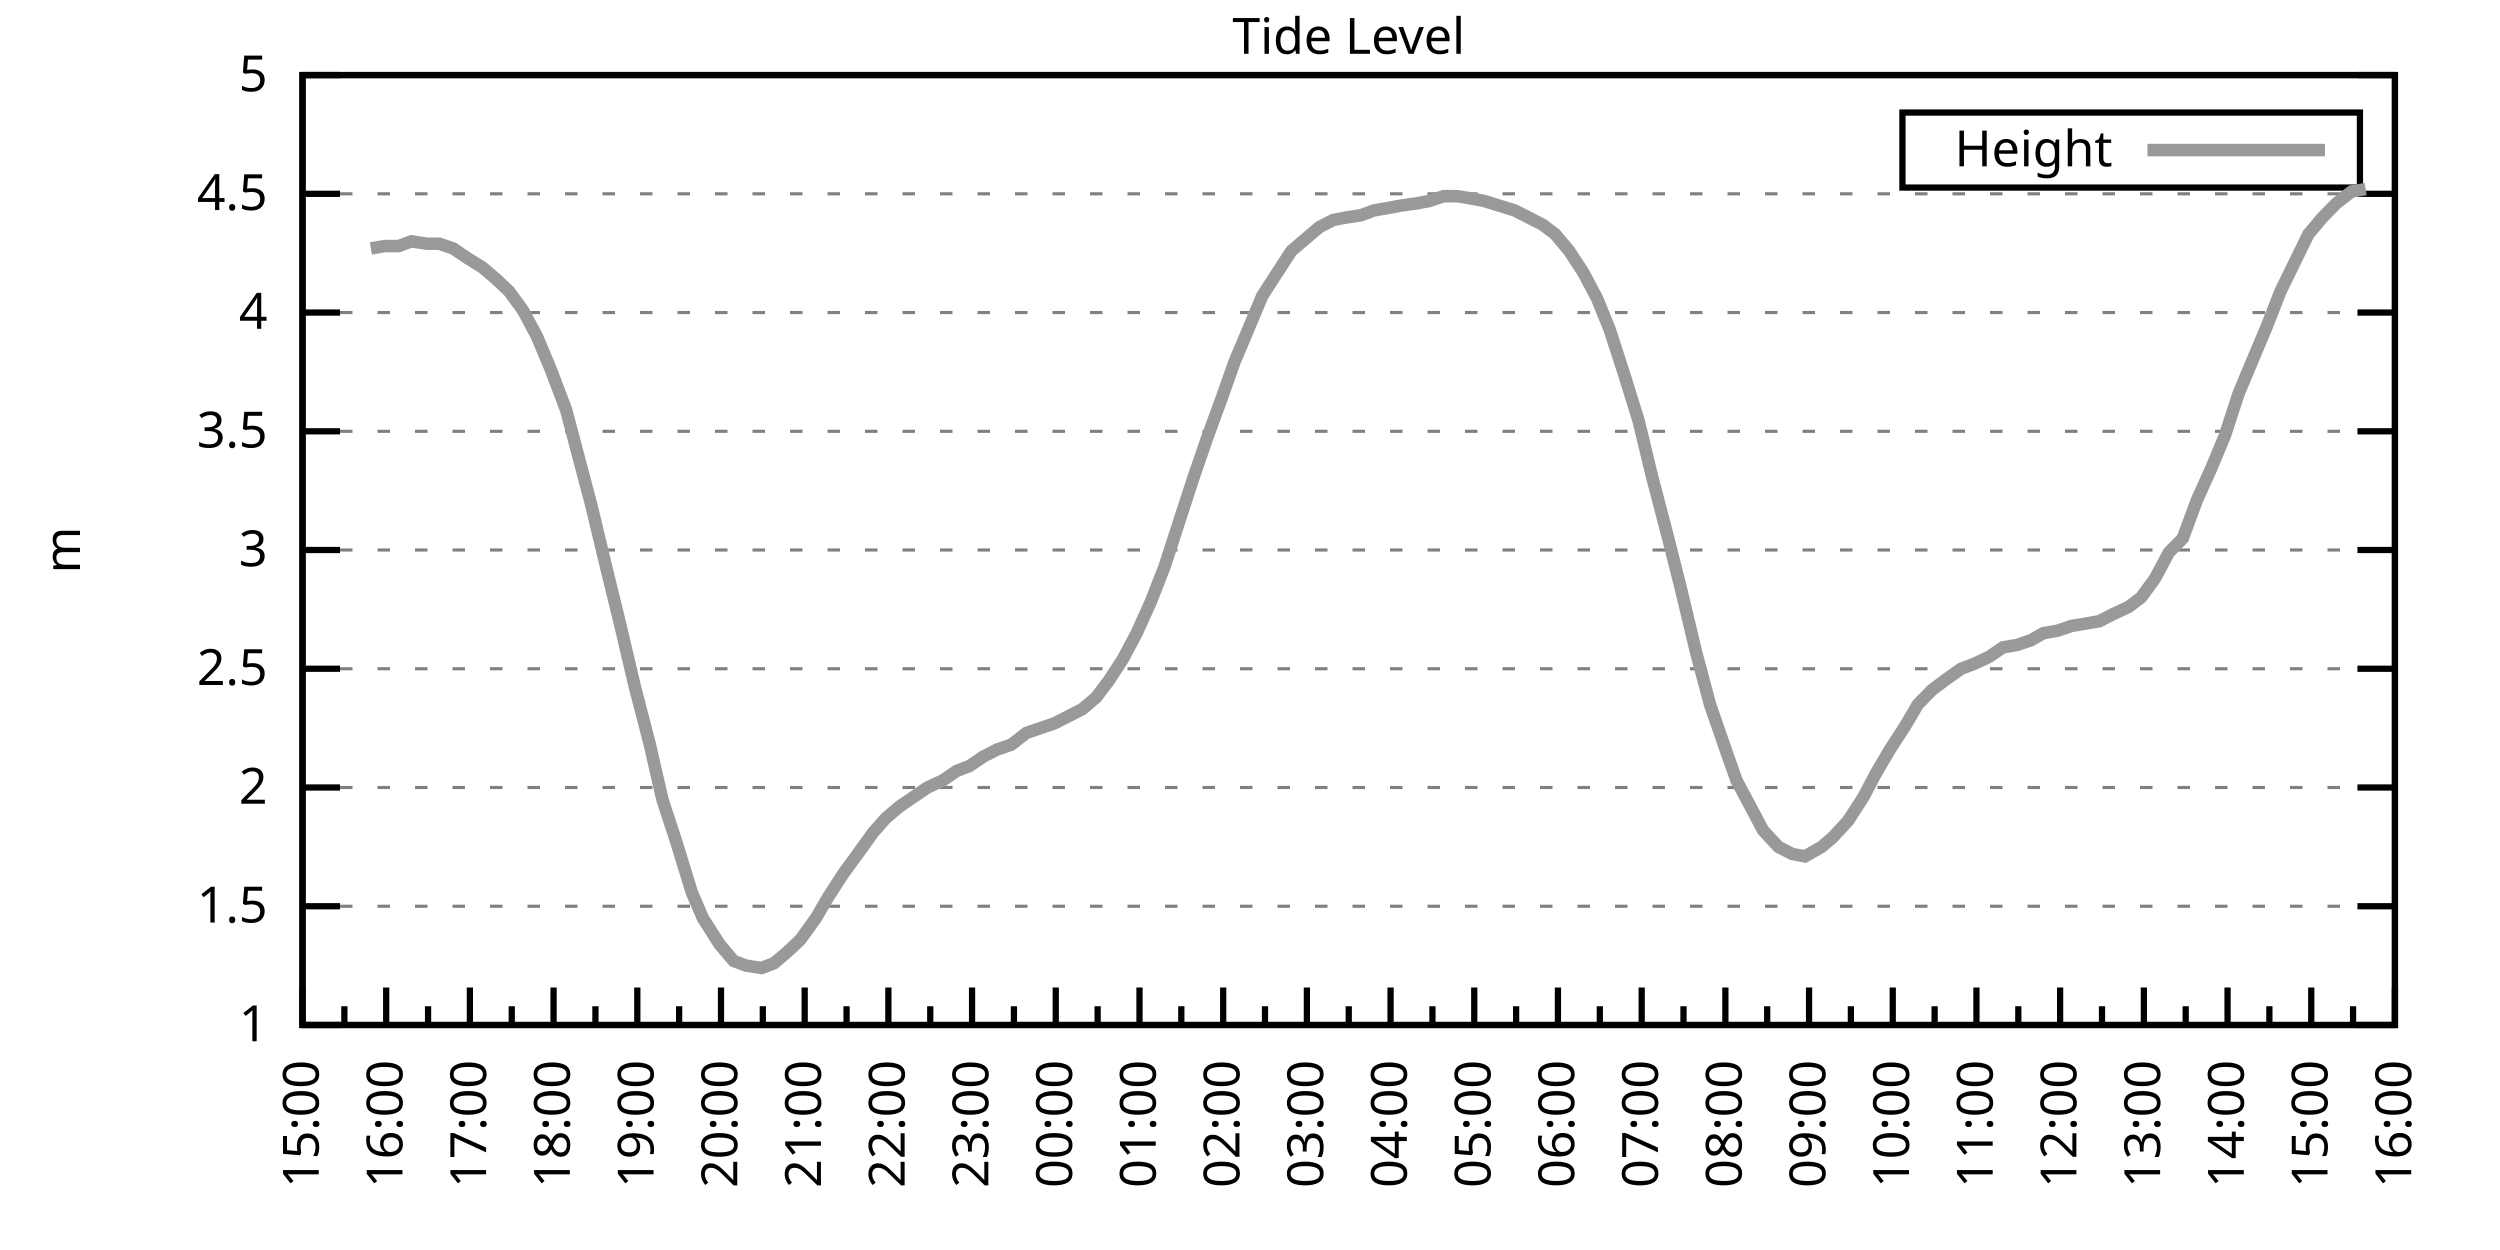
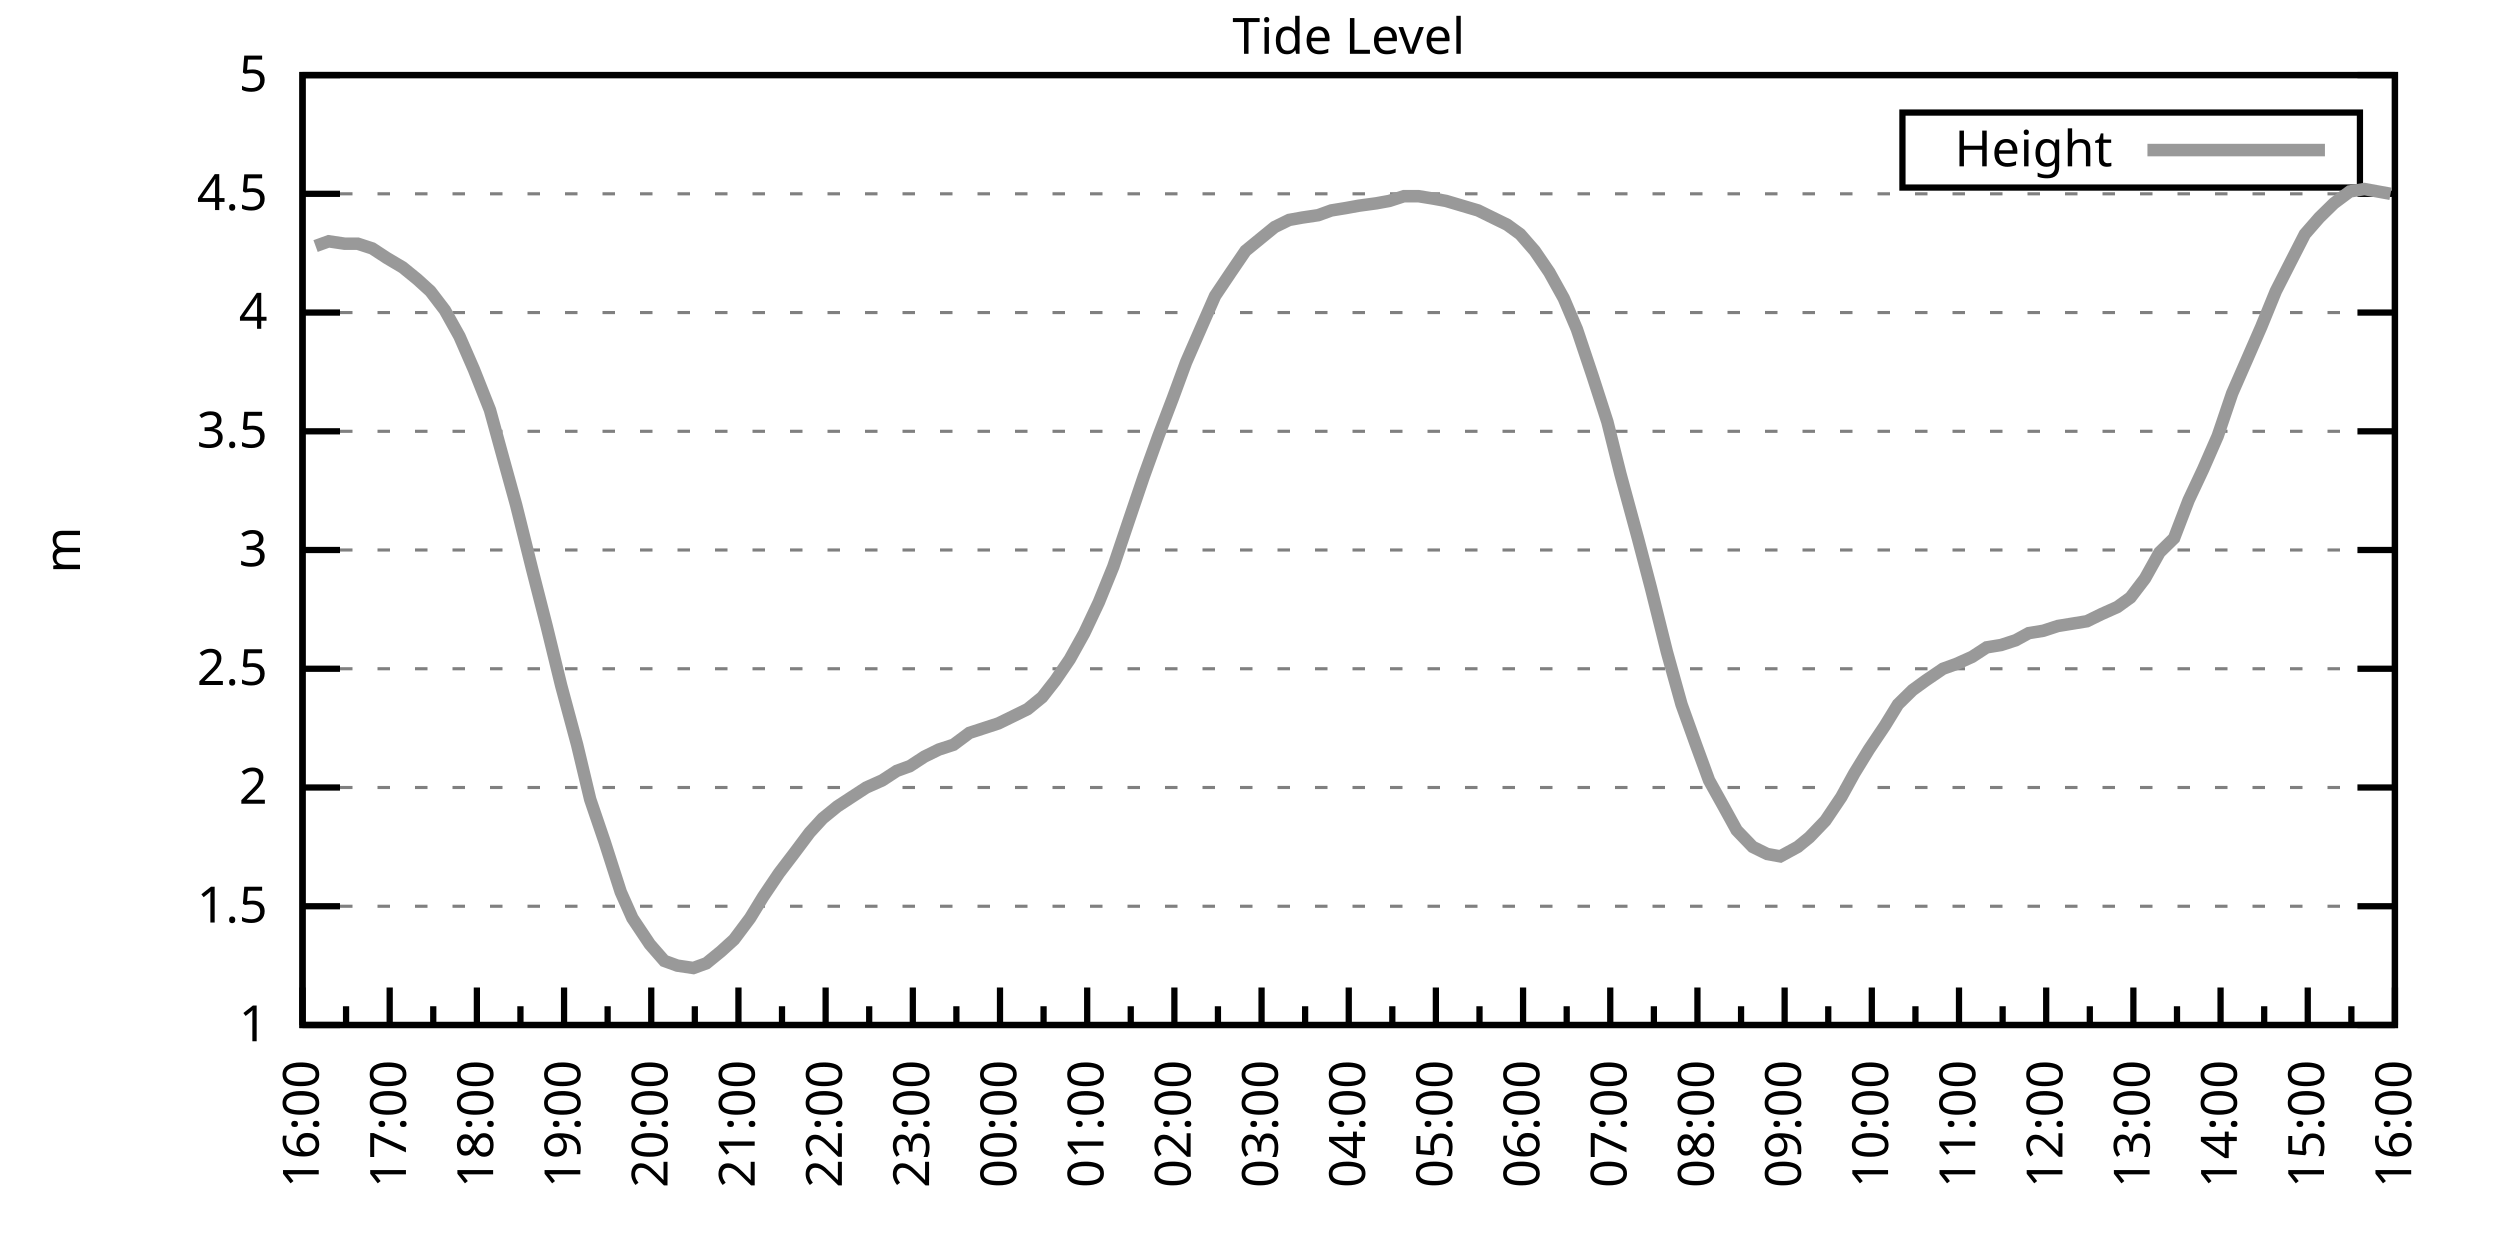
<svg xmlns="http://www.w3.org/2000/svg" xmlns:xlink="http://www.w3.org/1999/xlink" width="400" height="200" viewBox="0 0 400 200">
  <g id="gnuplot_canvas">
    <rect x="0" y="0" width="400" height="200" fill="none" />
    <defs>
      <circle id="gpDot" r="0.5" stroke-width="0.5" stroke="currentColor" />
      <path id="gpPt0" stroke-width="0.333" stroke="currentColor" d="M-1,0 h2 M0,-1 v2" />
      <path id="gpPt1" stroke-width="0.333" stroke="currentColor" d="M-1,-1 L1,1 M1,-1 L-1,1" />
      <path id="gpPt2" stroke-width="0.333" stroke="currentColor" d="M-1,0 L1,0 M0,-1 L0,1 M-1,-1 L1,1 M-1,1 L1,-1" />
      <rect id="gpPt3" stroke-width="0.333" stroke="currentColor" x="-1" y="-1" width="2" height="2" />
      <rect id="gpPt4" stroke-width="0.333" stroke="currentColor" fill="currentColor" x="-1" y="-1" width="2" height="2" />
      <circle id="gpPt5" stroke-width="0.333" stroke="currentColor" cx="0" cy="0" r="1" />
      <use xlink:href="#gpPt5" id="gpPt6" fill="currentColor" stroke="none" />
      <path id="gpPt7" stroke-width="0.333" stroke="currentColor" d="M0,-1.33 L-1.33,0.67 L1.33,0.67 z" />
      <use xlink:href="#gpPt7" id="gpPt8" fill="currentColor" stroke="none" />
      <use xlink:href="#gpPt7" id="gpPt9" stroke="currentColor" transform="rotate(180)" />
      <use xlink:href="#gpPt9" id="gpPt10" fill="currentColor" stroke="none" />
      <use xlink:href="#gpPt3" id="gpPt11" stroke="currentColor" transform="rotate(45)" />
      <use xlink:href="#gpPt11" id="gpPt12" fill="currentColor" stroke="none" />
      <path id="gpPt13" stroke-width="0.333" stroke="currentColor" d="M0,1.330 L1.265,0.411 L0.782,-1.067 L-0.782,-1.076 L-1.265,0.411 z" />
      <use xlink:href="#gpPt13" id="gpPt14" fill="currentColor" stroke="none" />
      <filter id="textbox" filterUnits="objectBoundingBox" x="0" y="0" height="1" width="1">
        <feFlood flood-color="white" flood-opacity="1" result="bgnd" />
        <feComposite in="SourceGraphic" in2="bgnd" operator="atop" />
      </filter>
      <filter id="greybox" filterUnits="objectBoundingBox" x="0" y="0" height="1" width="1">
        <feFlood flood-color="lightgrey" flood-opacity="1" result="grey" />
        <feComposite in="SourceGraphic" in2="grey" operator="atop" />
      </filter>
    </defs>
    <g fill="none" color="white" stroke="currentColor" stroke-width="1.00" stroke-linecap="butt" stroke-linejoin="miter">
</g>
    <g fill="none" color="black" stroke="currentColor" stroke-width="1.00" stroke-linecap="butt" stroke-linejoin="miter">
      <g stroke="none" shape-rendering="crispEdges">
        <polygon fill="rgb(255, 255, 255)" points="48.40,164.00 383.18,164.00 383.18,12.02 48.40,12.02 " />
      </g>
    </g>
    <g fill="none" color="black" stroke="currentColor" stroke-width="1.00" stroke-linecap="butt" stroke-linejoin="miter">
</g>
    <g fill="none" color="black" stroke="black" stroke-width="0.50" stroke-linecap="butt" stroke-linejoin="miter">
</g>
    <g fill="none" color="gray" stroke="currentColor" stroke-width="0.50" stroke-linecap="butt" stroke-linejoin="miter">
      <path stroke="gray" stroke-dasharray="2,4" class="gridline" d="M48.40,164.00 L383.19,164.00  " />
    </g>
    <g fill="none" color="gray" stroke="gray" stroke-width="1.00" stroke-linecap="butt" stroke-linejoin="miter">
</g>
    <g fill="none" color="black" stroke="currentColor" stroke-width="1.00" stroke-linecap="butt" stroke-linejoin="miter">
      <path stroke="black" d="M48.40,164.00 L54.40,164.00 M383.19,164.00 L377.19,164.00  " />
      <g transform="translate(42.80,166.60)" stroke="none" fill="black" font-family="Sans" font-size="8.00" text-anchor="end">
        <text>
          <tspan font-family="Sans"> 1</tspan>
        </text>
      </g>
    </g>
    <g fill="none" color="black" stroke="currentColor" stroke-width="1.00" stroke-linecap="butt" stroke-linejoin="miter">
</g>
    <g fill="none" color="black" stroke="black" stroke-width="0.50" stroke-linecap="butt" stroke-linejoin="miter">
</g>
    <g fill="none" color="gray" stroke="currentColor" stroke-width="0.50" stroke-linecap="butt" stroke-linejoin="miter">
      <path stroke="gray" stroke-dasharray="2,4" class="gridline" d="M48.40,145.00 L383.19,145.00  " />
    </g>
    <g fill="none" color="gray" stroke="gray" stroke-width="1.00" stroke-linecap="butt" stroke-linejoin="miter">
</g>
    <g fill="none" color="black" stroke="currentColor" stroke-width="1.00" stroke-linecap="butt" stroke-linejoin="miter">
      <path stroke="black" d="M48.40,145.00 L54.40,145.00 M383.19,145.00 L377.19,145.00  " />
      <g transform="translate(42.80,147.60)" stroke="none" fill="black" font-family="Sans" font-size="8.00" text-anchor="end">
        <text>
          <tspan font-family="Sans"> 1.5</tspan>
        </text>
      </g>
    </g>
    <g fill="none" color="black" stroke="currentColor" stroke-width="1.00" stroke-linecap="butt" stroke-linejoin="miter">
</g>
    <g fill="none" color="black" stroke="black" stroke-width="0.50" stroke-linecap="butt" stroke-linejoin="miter">
</g>
    <g fill="none" color="gray" stroke="currentColor" stroke-width="0.50" stroke-linecap="butt" stroke-linejoin="miter">
      <path stroke="gray" stroke-dasharray="2,4" class="gridline" d="M48.40,126.00 L383.19,126.00  " />
    </g>
    <g fill="none" color="gray" stroke="gray" stroke-width="1.00" stroke-linecap="butt" stroke-linejoin="miter">
</g>
    <g fill="none" color="black" stroke="currentColor" stroke-width="1.00" stroke-linecap="butt" stroke-linejoin="miter">
      <path stroke="black" d="M48.40,126.00 L54.40,126.00 M383.19,126.00 L377.19,126.00  " />
      <g transform="translate(42.80,128.60)" stroke="none" fill="black" font-family="Sans" font-size="8.00" text-anchor="end">
        <text>
          <tspan font-family="Sans"> 2</tspan>
        </text>
      </g>
    </g>
    <g fill="none" color="black" stroke="currentColor" stroke-width="1.00" stroke-linecap="butt" stroke-linejoin="miter">
</g>
    <g fill="none" color="black" stroke="black" stroke-width="0.50" stroke-linecap="butt" stroke-linejoin="miter">
</g>
    <g fill="none" color="gray" stroke="currentColor" stroke-width="0.50" stroke-linecap="butt" stroke-linejoin="miter">
      <path stroke="gray" stroke-dasharray="2,4" class="gridline" d="M48.40,107.00 L383.19,107.00  " />
    </g>
    <g fill="none" color="gray" stroke="gray" stroke-width="1.00" stroke-linecap="butt" stroke-linejoin="miter">
</g>
    <g fill="none" color="black" stroke="currentColor" stroke-width="1.00" stroke-linecap="butt" stroke-linejoin="miter">
      <path stroke="black" d="M48.40,107.00 L54.40,107.00 M383.19,107.00 L377.19,107.00  " />
      <g transform="translate(42.80,109.60)" stroke="none" fill="black" font-family="Sans" font-size="8.00" text-anchor="end">
        <text>
          <tspan font-family="Sans"> 2.5</tspan>
        </text>
      </g>
    </g>
    <g fill="none" color="black" stroke="currentColor" stroke-width="1.00" stroke-linecap="butt" stroke-linejoin="miter">
</g>
    <g fill="none" color="black" stroke="black" stroke-width="0.50" stroke-linecap="butt" stroke-linejoin="miter">
</g>
    <g fill="none" color="gray" stroke="currentColor" stroke-width="0.50" stroke-linecap="butt" stroke-linejoin="miter">
      <path stroke="gray" stroke-dasharray="2,4" class="gridline" d="M48.40,88.00 L383.19,88.00  " />
    </g>
    <g fill="none" color="gray" stroke="gray" stroke-width="1.00" stroke-linecap="butt" stroke-linejoin="miter">
</g>
    <g fill="none" color="black" stroke="currentColor" stroke-width="1.00" stroke-linecap="butt" stroke-linejoin="miter">
      <path stroke="black" d="M48.40,88.00 L54.40,88.00 M383.19,88.00 L377.19,88.00  " />
      <g transform="translate(42.80,90.60)" stroke="none" fill="black" font-family="Sans" font-size="8.00" text-anchor="end">
        <text>
          <tspan font-family="Sans"> 3</tspan>
        </text>
      </g>
    </g>
    <g fill="none" color="black" stroke="currentColor" stroke-width="1.00" stroke-linecap="butt" stroke-linejoin="miter">
</g>
    <g fill="none" color="black" stroke="black" stroke-width="0.50" stroke-linecap="butt" stroke-linejoin="miter">
</g>
    <g fill="none" color="gray" stroke="currentColor" stroke-width="0.50" stroke-linecap="butt" stroke-linejoin="miter">
      <path stroke="gray" stroke-dasharray="2,4" class="gridline" d="M48.40,69.01 L383.19,69.01  " />
    </g>
    <g fill="none" color="gray" stroke="gray" stroke-width="1.00" stroke-linecap="butt" stroke-linejoin="miter">
</g>
    <g fill="none" color="black" stroke="currentColor" stroke-width="1.00" stroke-linecap="butt" stroke-linejoin="miter">
      <path stroke="black" d="M48.40,69.01 L54.40,69.01 M383.19,69.01 L377.19,69.01  " />
      <g transform="translate(42.80,71.61)" stroke="none" fill="black" font-family="Sans" font-size="8.00" text-anchor="end">
        <text>
          <tspan font-family="Sans"> 3.5</tspan>
        </text>
      </g>
    </g>
    <g fill="none" color="black" stroke="currentColor" stroke-width="1.00" stroke-linecap="butt" stroke-linejoin="miter">
</g>
    <g fill="none" color="black" stroke="black" stroke-width="0.50" stroke-linecap="butt" stroke-linejoin="miter">
</g>
    <g fill="none" color="gray" stroke="currentColor" stroke-width="0.50" stroke-linecap="butt" stroke-linejoin="miter">
      <path stroke="gray" stroke-dasharray="2,4" class="gridline" d="M48.40,50.01 L383.19,50.01  " />
    </g>
    <g fill="none" color="gray" stroke="gray" stroke-width="1.00" stroke-linecap="butt" stroke-linejoin="miter">
</g>
    <g fill="none" color="black" stroke="currentColor" stroke-width="1.00" stroke-linecap="butt" stroke-linejoin="miter">
      <path stroke="black" d="M48.40,50.01 L54.40,50.01 M383.19,50.01 L377.19,50.01  " />
      <g transform="translate(42.80,52.61)" stroke="none" fill="black" font-family="Sans" font-size="8.00" text-anchor="end">
        <text>
          <tspan font-family="Sans"> 4</tspan>
        </text>
      </g>
    </g>
    <g fill="none" color="black" stroke="currentColor" stroke-width="1.00" stroke-linecap="butt" stroke-linejoin="miter">
</g>
    <g fill="none" color="black" stroke="black" stroke-width="0.50" stroke-linecap="butt" stroke-linejoin="miter">
</g>
    <g fill="none" color="gray" stroke="currentColor" stroke-width="0.50" stroke-linecap="butt" stroke-linejoin="miter">
      <path stroke="gray" stroke-dasharray="2,4" class="gridline" d="M48.40,31.01 L383.19,31.01  " />
    </g>
    <g fill="none" color="gray" stroke="gray" stroke-width="1.00" stroke-linecap="butt" stroke-linejoin="miter">
</g>
    <g fill="none" color="black" stroke="currentColor" stroke-width="1.00" stroke-linecap="butt" stroke-linejoin="miter">
      <path stroke="black" d="M48.40,31.01 L54.40,31.01 M383.19,31.01 L377.19,31.01  " />
      <g transform="translate(42.80,33.61)" stroke="none" fill="black" font-family="Sans" font-size="8.00" text-anchor="end">
        <text>
          <tspan font-family="Sans"> 4.5</tspan>
        </text>
      </g>
    </g>
    <g fill="none" color="black" stroke="currentColor" stroke-width="1.00" stroke-linecap="butt" stroke-linejoin="miter">
</g>
    <g fill="none" color="black" stroke="black" stroke-width="0.50" stroke-linecap="butt" stroke-linejoin="miter">
</g>
    <g fill="none" color="gray" stroke="currentColor" stroke-width="0.50" stroke-linecap="butt" stroke-linejoin="miter">
      <path stroke="gray" stroke-dasharray="2,4" class="gridline" d="M48.40,12.01 L383.19,12.01  " />
    </g>
    <g fill="none" color="gray" stroke="gray" stroke-width="1.00" stroke-linecap="butt" stroke-linejoin="miter">
</g>
    <g fill="none" color="black" stroke="currentColor" stroke-width="1.00" stroke-linecap="butt" stroke-linejoin="miter">
      <path stroke="black" d="M48.40,12.01 L54.40,12.01 M383.19,12.01 L377.19,12.01  " />
      <g transform="translate(42.80,14.61)" stroke="none" fill="black" font-family="Sans" font-size="8.00" text-anchor="end">
        <text>
          <tspan font-family="Sans"> 5</tspan>
        </text>
      </g>
    </g>
    <g fill="none" color="black" stroke="currentColor" stroke-width="1.00" stroke-linecap="butt" stroke-linejoin="miter">
      <path stroke="black" d="M48.40,164.00 L48.40,158.00  " />
      <g transform="translate(51.00,169.60) rotate(270)" stroke="none" fill="black" font-family="Sans" font-size="8.00" text-anchor="end">
        <text>
+           <tspan font-family="Sans">16:00</tspan>
+         </text>
+       </g>
+     </g>
+     <g fill="none" color="black" stroke="currentColor" stroke-width="1.00" stroke-linecap="butt" stroke-linejoin="miter">
+       <path stroke="black" d="M55.37,164.00 L55.37,161.00 M62.35,164.00 L62.35,158.00  " />
+       <g transform="translate(64.95,169.60) rotate(270)" stroke="none" fill="black" font-family="Sans" font-size="8.00" text-anchor="end">
+         <text>
+           <tspan font-family="Sans">17:00</tspan>
+         </text>
+       </g>
+     </g>
+     <g fill="none" color="black" stroke="currentColor" stroke-width="1.00" stroke-linecap="butt" stroke-linejoin="miter">
+       <path stroke="black" d="M69.32,164.00 L69.32,161.00 M76.30,164.00 L76.30,158.00  " />
+       <g transform="translate(78.90,169.60) rotate(270)" stroke="none" fill="black" font-family="Sans" font-size="8.00" text-anchor="end">
+         <text>
+           <tspan font-family="Sans">18:00</tspan>
+         </text>
+       </g>
+     </g>
+     <g fill="none" color="black" stroke="currentColor" stroke-width="1.00" stroke-linecap="butt" stroke-linejoin="miter">
+       <path stroke="black" d="M83.27,164.00 L83.27,161.00 M90.25,164.00 L90.25,158.00  " />
+       <g transform="translate(92.85,169.60) rotate(270)" stroke="none" fill="black" font-family="Sans" font-size="8.00" text-anchor="end">
+         <text>
+           <tspan font-family="Sans">19:00</tspan>
+         </text>
+       </g>
+     </g>
+     <g fill="none" color="black" stroke="currentColor" stroke-width="1.00" stroke-linecap="butt" stroke-linejoin="miter">
+       <path stroke="black" d="M97.22,164.00 L97.22,161.00 M104.20,164.00 L104.20,158.00  " />
+       <g transform="translate(106.80,169.60) rotate(270)" stroke="none" fill="black" font-family="Sans" font-size="8.00" text-anchor="end">
+         <text>
+           <tspan font-family="Sans">20:00</tspan>
+         </text>
+       </g>
+     </g>
+     <g fill="none" color="black" stroke="currentColor" stroke-width="1.00" stroke-linecap="butt" stroke-linejoin="miter">
+       <path stroke="black" d="M111.17,164.00 L111.17,161.00 M118.15,164.00 L118.15,158.00  " />
+       <g transform="translate(120.75,169.60) rotate(270)" stroke="none" fill="black" font-family="Sans" font-size="8.00" text-anchor="end">
+         <text>
+           <tspan font-family="Sans">21:00</tspan>
+         </text>
+       </g>
+     </g>
+     <g fill="none" color="black" stroke="currentColor" stroke-width="1.00" stroke-linecap="butt" stroke-linejoin="miter">
+       <path stroke="black" d="M125.12,164.00 L125.12,161.00 M132.10,164.00 L132.10,158.00  " />
+       <g transform="translate(134.70,169.60) rotate(270)" stroke="none" fill="black" font-family="Sans" font-size="8.00" text-anchor="end">
+         <text>
+           <tspan font-family="Sans">22:00</tspan>
+         </text>
+       </g>
+     </g>
+     <g fill="none" color="black" stroke="currentColor" stroke-width="1.00" stroke-linecap="butt" stroke-linejoin="miter">
+       <path stroke="black" d="M139.07,164.00 L139.07,161.00 M146.05,164.00 L146.05,158.00  " />
+       <g transform="translate(148.65,169.60) rotate(270)" stroke="none" fill="black" font-family="Sans" font-size="8.00" text-anchor="end">
+         <text>
+           <tspan font-family="Sans">23:00</tspan>
+         </text>
+       </g>
+     </g>
+     <g fill="none" color="black" stroke="currentColor" stroke-width="1.00" stroke-linecap="butt" stroke-linejoin="miter">
+       <path stroke="black" d="M153.02,164.00 L153.02,161.00 M160.00,164.00 L160.00,158.00  " />
+       <g transform="translate(162.60,169.60) rotate(270)" stroke="none" fill="black" font-family="Sans" font-size="8.00" text-anchor="end">
+         <text>
+           <tspan font-family="Sans">00:00</tspan>
+         </text>
+       </g>
+     </g>
+     <g fill="none" color="black" stroke="currentColor" stroke-width="1.00" stroke-linecap="butt" stroke-linejoin="miter">
+       <path stroke="black" d="M166.97,164.00 L166.97,161.00 M173.95,164.00 L173.95,158.00  " />
+       <g transform="translate(176.55,169.60) rotate(270)" stroke="none" fill="black" font-family="Sans" font-size="8.00" text-anchor="end">
+         <text>
+           <tspan font-family="Sans">01:00</tspan>
+         </text>
+       </g>
+     </g>
+     <g fill="none" color="black" stroke="currentColor" stroke-width="1.00" stroke-linecap="butt" stroke-linejoin="miter">
+       <path stroke="black" d="M180.92,164.00 L180.92,161.00 M187.90,164.00 L187.90,158.00  " />
+       <g transform="translate(190.50,169.60) rotate(270)" stroke="none" fill="black" font-family="Sans" font-size="8.00" text-anchor="end">
+         <text>
+           <tspan font-family="Sans">02:00</tspan>
+         </text>
+       </g>
+     </g>
+     <g fill="none" color="black" stroke="currentColor" stroke-width="1.00" stroke-linecap="butt" stroke-linejoin="miter">
+       <path stroke="black" d="M194.87,164.00 L194.87,161.00 M201.85,164.00 L201.85,158.00  " />
+       <g transform="translate(204.45,169.60) rotate(270)" stroke="none" fill="black" font-family="Sans" font-size="8.00" text-anchor="end">
+         <text>
+           <tspan font-family="Sans">03:00</tspan>
+         </text>
+       </g>
+     </g>
+     <g fill="none" color="black" stroke="currentColor" stroke-width="1.00" stroke-linecap="butt" stroke-linejoin="miter">
+       <path stroke="black" d="M208.82,164.00 L208.82,161.00 M215.80,164.00 L215.80,158.00  " />
+       <g transform="translate(218.40,169.60) rotate(270)" stroke="none" fill="black" font-family="Sans" font-size="8.00" text-anchor="end">
+         <text>
+           <tspan font-family="Sans">04:00</tspan>
+         </text>
+       </g>
+     </g>
+     <g fill="none" color="black" stroke="currentColor" stroke-width="1.00" stroke-linecap="butt" stroke-linejoin="miter">
+       <path stroke="black" d="M222.77,164.00 L222.77,161.00 M229.74,164.00 L229.74,158.00  " />
+       <g transform="translate(232.34,169.60) rotate(270)" stroke="none" fill="black" font-family="Sans" font-size="8.00" text-anchor="end">
+         <text>
+           <tspan font-family="Sans">05:00</tspan>
+         </text>
+       </g>
+     </g>
+     <g fill="none" color="black" stroke="currentColor" stroke-width="1.00" stroke-linecap="butt" stroke-linejoin="miter">
+       <path stroke="black" d="M236.72,164.00 L236.72,161.00 M243.69,164.00 L243.69,158.00  " />
+       <g transform="translate(246.29,169.60) rotate(270)" stroke="none" fill="black" font-family="Sans" font-size="8.00" text-anchor="end">
+         <text>
+           <tspan font-family="Sans">06:00</tspan>
+         </text>
+       </g>
+     </g>
+     <g fill="none" color="black" stroke="currentColor" stroke-width="1.00" stroke-linecap="butt" stroke-linejoin="miter">
+       <path stroke="black" d="M250.67,164.00 L250.67,161.00 M257.64,164.00 L257.64,158.00  " />
+       <g transform="translate(260.24,169.60) rotate(270)" stroke="none" fill="black" font-family="Sans" font-size="8.00" text-anchor="end">
+         <text>
+           <tspan font-family="Sans">07:00</tspan>
+         </text>
+       </g>
+     </g>
+     <g fill="none" color="black" stroke="currentColor" stroke-width="1.00" stroke-linecap="butt" stroke-linejoin="miter">
+       <path stroke="black" d="M264.62,164.00 L264.62,161.00 M271.59,164.00 L271.59,158.00  " />
+       <g transform="translate(274.19,169.60) rotate(270)" stroke="none" fill="black" font-family="Sans" font-size="8.00" text-anchor="end">
+         <text>
+           <tspan font-family="Sans">08:00</tspan>
+         </text>
+       </g>
+     </g>
+     <g fill="none" color="black" stroke="currentColor" stroke-width="1.00" stroke-linecap="butt" stroke-linejoin="miter">
+       <path stroke="black" d="M278.57,164.00 L278.57,161.00 M285.54,164.00 L285.54,158.00  " />
+       <g transform="translate(288.14,169.60) rotate(270)" stroke="none" fill="black" font-family="Sans" font-size="8.00" text-anchor="end">
+         <text>
+           <tspan font-family="Sans">09:00</tspan>
+         </text>
+       </g>
+     </g>
+     <g fill="none" color="black" stroke="currentColor" stroke-width="1.00" stroke-linecap="butt" stroke-linejoin="miter">
+       <path stroke="black" d="M292.52,164.00 L292.52,161.00 M299.49,164.00 L299.49,158.00  " />
+       <g transform="translate(302.09,169.60) rotate(270)" stroke="none" fill="black" font-family="Sans" font-size="8.00" text-anchor="end">
+         <text>
+           <tspan font-family="Sans">10:00</tspan>
+         </text>
+       </g>
+     </g>
+     <g fill="none" color="black" stroke="currentColor" stroke-width="1.00" stroke-linecap="butt" stroke-linejoin="miter">
+       <path stroke="black" d="M306.47,164.00 L306.47,161.00 M313.44,164.00 L313.44,158.00  " />
+       <g transform="translate(316.04,169.60) rotate(270)" stroke="none" fill="black" font-family="Sans" font-size="8.00" text-anchor="end">
+         <text>
+           <tspan font-family="Sans">11:00</tspan>
+         </text>
+       </g>
+     </g>
+     <g fill="none" color="black" stroke="currentColor" stroke-width="1.00" stroke-linecap="butt" stroke-linejoin="miter">
+       <path stroke="black" d="M320.42,164.00 L320.42,161.00 M327.39,164.00 L327.39,158.00  " />
+       <g transform="translate(329.99,169.60) rotate(270)" stroke="none" fill="black" font-family="Sans" font-size="8.00" text-anchor="end">
+         <text>
+           <tspan font-family="Sans">12:00</tspan>
+         </text>
+       </g>
+     </g>
+     <g fill="none" color="black" stroke="currentColor" stroke-width="1.00" stroke-linecap="butt" stroke-linejoin="miter">
+       <path stroke="black" d="M334.37,164.00 L334.37,161.00 M341.34,164.00 L341.34,158.00  " />
+       <g transform="translate(343.94,169.60) rotate(270)" stroke="none" fill="black" font-family="Sans" font-size="8.00" text-anchor="end">
+         <text>
+           <tspan font-family="Sans">13:00</tspan>
+         </text>
+       </g>
+     </g>
+     <g fill="none" color="black" stroke="currentColor" stroke-width="1.00" stroke-linecap="butt" stroke-linejoin="miter">
+       <path stroke="black" d="M348.32,164.00 L348.32,161.00 M355.29,164.00 L355.29,158.00  " />
+       <g transform="translate(357.89,169.60) rotate(270)" stroke="none" fill="black" font-family="Sans" font-size="8.00" text-anchor="end">
+         <text>
+           <tspan font-family="Sans">14:00</tspan>
+         </text>
+       </g>
+     </g>
+     <g fill="none" color="black" stroke="currentColor" stroke-width="1.00" stroke-linecap="butt" stroke-linejoin="miter">
+       <path stroke="black" d="M362.27,164.00 L362.27,161.00 M369.24,164.00 L369.24,158.00  " />
+       <g transform="translate(371.84,169.60) rotate(270)" stroke="none" fill="black" font-family="Sans" font-size="8.00" text-anchor="end">
+         <text>
          <tspan font-family="Sans">15:00</tspan>
        </text>
      </g>
    </g>
    <g fill="none" color="black" stroke="currentColor" stroke-width="1.00" stroke-linecap="butt" stroke-linejoin="miter">
-       <path stroke="black" d="M55.10,164.00 L55.10,161.00 M61.79,164.00 L61.79,158.00  " />
-       <g transform="translate(64.39,169.60) rotate(270)" stroke="none" fill="black" font-family="Sans" font-size="8.00" text-anchor="end">
-         <text>
-           <tspan font-family="Sans">16:00</tspan>
-         </text>
-       </g>
-     </g>
-     <g fill="none" color="black" stroke="currentColor" stroke-width="1.00" stroke-linecap="butt" stroke-linejoin="miter">
-       <path stroke="black" d="M68.49,164.00 L68.49,161.00 M75.18,164.00 L75.18,158.00  " />
-       <g transform="translate(77.78,169.60) rotate(270)" stroke="none" fill="black" font-family="Sans" font-size="8.00" text-anchor="end">
-         <text>
-           <tspan font-family="Sans">17:00</tspan>
-         </text>
-       </g>
-     </g>
-     <g fill="none" color="black" stroke="currentColor" stroke-width="1.00" stroke-linecap="butt" stroke-linejoin="miter">
-       <path stroke="black" d="M81.88,164.00 L81.88,161.00 M88.57,164.00 L88.57,158.00  " />
-       <g transform="translate(91.17,169.60) rotate(270)" stroke="none" fill="black" font-family="Sans" font-size="8.00" text-anchor="end">
-         <text>
-           <tspan font-family="Sans">18:00</tspan>
-         </text>
-       </g>
-     </g>
-     <g fill="none" color="black" stroke="currentColor" stroke-width="1.00" stroke-linecap="butt" stroke-linejoin="miter">
-       <path stroke="black" d="M95.27,164.00 L95.27,161.00 M101.97,164.00 L101.97,158.00  " />
-       <g transform="translate(104.57,169.60) rotate(270)" stroke="none" fill="black" font-family="Sans" font-size="8.00" text-anchor="end">
-         <text>
-           <tspan font-family="Sans">19:00</tspan>
-         </text>
-       </g>
-     </g>
-     <g fill="none" color="black" stroke="currentColor" stroke-width="1.00" stroke-linecap="butt" stroke-linejoin="miter">
-       <path stroke="black" d="M108.66,164.00 L108.66,161.00 M115.36,164.00 L115.36,158.00  " />
-       <g transform="translate(117.96,169.60) rotate(270)" stroke="none" fill="black" font-family="Sans" font-size="8.00" text-anchor="end">
-         <text>
-           <tspan font-family="Sans">20:00</tspan>
-         </text>
-       </g>
-     </g>
-     <g fill="none" color="black" stroke="currentColor" stroke-width="1.00" stroke-linecap="butt" stroke-linejoin="miter">
-       <path stroke="black" d="M122.05,164.00 L122.05,161.00 M128.75,164.00 L128.75,158.00  " />
-       <g transform="translate(131.35,169.60) rotate(270)" stroke="none" fill="black" font-family="Sans" font-size="8.00" text-anchor="end">
-         <text>
-           <tspan font-family="Sans">21:00</tspan>
-         </text>
-       </g>
-     </g>
-     <g fill="none" color="black" stroke="currentColor" stroke-width="1.00" stroke-linecap="butt" stroke-linejoin="miter">
-       <path stroke="black" d="M135.45,164.00 L135.45,161.00 M142.14,164.00 L142.14,158.00  " />
-       <g transform="translate(144.74,169.60) rotate(270)" stroke="none" fill="black" font-family="Sans" font-size="8.00" text-anchor="end">
-         <text>
-           <tspan font-family="Sans">22:00</tspan>
-         </text>
-       </g>
-     </g>
-     <g fill="none" color="black" stroke="currentColor" stroke-width="1.00" stroke-linecap="butt" stroke-linejoin="miter">
-       <path stroke="black" d="M148.84,164.00 L148.84,161.00 M155.53,164.00 L155.53,158.00  " />
-       <g transform="translate(158.13,169.60) rotate(270)" stroke="none" fill="black" font-family="Sans" font-size="8.00" text-anchor="end">
-         <text>
-           <tspan font-family="Sans">23:00</tspan>
-         </text>
-       </g>
-     </g>
-     <g fill="none" color="black" stroke="currentColor" stroke-width="1.00" stroke-linecap="butt" stroke-linejoin="miter">
-       <path stroke="black" d="M162.23,164.00 L162.23,161.00 M168.92,164.00 L168.92,158.00  " />
-       <g transform="translate(171.52,169.60) rotate(270)" stroke="none" fill="black" font-family="Sans" font-size="8.00" text-anchor="end">
-         <text>
-           <tspan font-family="Sans">00:00</tspan>
-         </text>
-       </g>
-     </g>
-     <g fill="none" color="black" stroke="currentColor" stroke-width="1.00" stroke-linecap="butt" stroke-linejoin="miter">
-       <path stroke="black" d="M175.62,164.00 L175.62,161.00 M182.32,164.00 L182.32,158.00  " />
-       <g transform="translate(184.92,169.60) rotate(270)" stroke="none" fill="black" font-family="Sans" font-size="8.00" text-anchor="end">
-         <text>
-           <tspan font-family="Sans">01:00</tspan>
-         </text>
-       </g>
-     </g>
-     <g fill="none" color="black" stroke="currentColor" stroke-width="1.00" stroke-linecap="butt" stroke-linejoin="miter">
-       <path stroke="black" d="M189.01,164.00 L189.01,161.00 M195.71,164.00 L195.71,158.00  " />
-       <g transform="translate(198.31,169.60) rotate(270)" stroke="none" fill="black" font-family="Sans" font-size="8.00" text-anchor="end">
-         <text>
-           <tspan font-family="Sans">02:00</tspan>
-         </text>
-       </g>
-     </g>
-     <g fill="none" color="black" stroke="currentColor" stroke-width="1.00" stroke-linecap="butt" stroke-linejoin="miter">
-       <path stroke="black" d="M202.40,164.00 L202.40,161.00 M209.10,164.00 L209.10,158.00  " />
-       <g transform="translate(211.70,169.60) rotate(270)" stroke="none" fill="black" font-family="Sans" font-size="8.00" text-anchor="end">
-         <text>
-           <tspan font-family="Sans">03:00</tspan>
-         </text>
-       </g>
-     </g>
-     <g fill="none" color="black" stroke="currentColor" stroke-width="1.00" stroke-linecap="butt" stroke-linejoin="miter">
-       <path stroke="black" d="M215.80,164.00 L215.80,161.00 M222.49,164.00 L222.49,158.00  " />
-       <g transform="translate(225.09,169.60) rotate(270)" stroke="none" fill="black" font-family="Sans" font-size="8.00" text-anchor="end">
-         <text>
-           <tspan font-family="Sans">04:00</tspan>
-         </text>
-       </g>
-     </g>
-     <g fill="none" color="black" stroke="currentColor" stroke-width="1.00" stroke-linecap="butt" stroke-linejoin="miter">
-       <path stroke="black" d="M229.19,164.00 L229.19,161.00 M235.88,164.00 L235.88,158.00  " />
-       <g transform="translate(238.48,169.60) rotate(270)" stroke="none" fill="black" font-family="Sans" font-size="8.00" text-anchor="end">
-         <text>
-           <tspan font-family="Sans">05:00</tspan>
-         </text>
-       </g>
-     </g>
-     <g fill="none" color="black" stroke="currentColor" stroke-width="1.00" stroke-linecap="butt" stroke-linejoin="miter">
-       <path stroke="black" d="M242.58,164.00 L242.58,161.00 M249.27,164.00 L249.27,158.00  " />
-       <g transform="translate(251.87,169.60) rotate(270)" stroke="none" fill="black" font-family="Sans" font-size="8.00" text-anchor="end">
-         <text>
-           <tspan font-family="Sans">06:00</tspan>
-         </text>
-       </g>
-     </g>
-     <g fill="none" color="black" stroke="currentColor" stroke-width="1.00" stroke-linecap="butt" stroke-linejoin="miter">
-       <path stroke="black" d="M255.97,164.00 L255.97,161.00 M262.67,164.00 L262.67,158.00  " />
-       <g transform="translate(265.27,169.60) rotate(270)" stroke="none" fill="black" font-family="Sans" font-size="8.00" text-anchor="end">
-         <text>
-           <tspan font-family="Sans">07:00</tspan>
-         </text>
-       </g>
-     </g>
-     <g fill="none" color="black" stroke="currentColor" stroke-width="1.00" stroke-linecap="butt" stroke-linejoin="miter">
-       <path stroke="black" d="M269.36,164.00 L269.36,161.00 M276.06,164.00 L276.06,158.00  " />
-       <g transform="translate(278.66,169.60) rotate(270)" stroke="none" fill="black" font-family="Sans" font-size="8.00" text-anchor="end">
-         <text>
-           <tspan font-family="Sans">08:00</tspan>
-         </text>
-       </g>
-     </g>
-     <g fill="none" color="black" stroke="currentColor" stroke-width="1.00" stroke-linecap="butt" stroke-linejoin="miter">
-       <path stroke="black" d="M282.75,164.00 L282.75,161.00 M289.45,164.00 L289.45,158.00  " />
-       <g transform="translate(292.05,169.60) rotate(270)" stroke="none" fill="black" font-family="Sans" font-size="8.00" text-anchor="end">
-         <text>
-           <tspan font-family="Sans">09:00</tspan>
-         </text>
-       </g>
-     </g>
-     <g fill="none" color="black" stroke="currentColor" stroke-width="1.00" stroke-linecap="butt" stroke-linejoin="miter">
-       <path stroke="black" d="M296.14,164.00 L296.14,161.00 M302.84,164.00 L302.84,158.00  " />
-       <g transform="translate(305.44,169.60) rotate(270)" stroke="none" fill="black" font-family="Sans" font-size="8.00" text-anchor="end">
-         <text>
-           <tspan font-family="Sans">10:00</tspan>
-         </text>
-       </g>
-     </g>
-     <g fill="none" color="black" stroke="currentColor" stroke-width="1.00" stroke-linecap="butt" stroke-linejoin="miter">
-       <path stroke="black" d="M309.54,164.00 L309.54,161.00 M316.23,164.00 L316.23,158.00  " />
-       <g transform="translate(318.83,169.60) rotate(270)" stroke="none" fill="black" font-family="Sans" font-size="8.00" text-anchor="end">
-         <text>
-           <tspan font-family="Sans">11:00</tspan>
-         </text>
-       </g>
-     </g>
-     <g fill="none" color="black" stroke="currentColor" stroke-width="1.00" stroke-linecap="butt" stroke-linejoin="miter">
-       <path stroke="black" d="M322.93,164.00 L322.93,161.00 M329.62,164.00 L329.62,158.00  " />
-       <g transform="translate(332.22,169.60) rotate(270)" stroke="none" fill="black" font-family="Sans" font-size="8.00" text-anchor="end">
-         <text>
-           <tspan font-family="Sans">12:00</tspan>
-         </text>
-       </g>
-     </g>
-     <g fill="none" color="black" stroke="currentColor" stroke-width="1.00" stroke-linecap="butt" stroke-linejoin="miter">
-       <path stroke="black" d="M336.32,164.00 L336.32,161.00 M343.02,164.00 L343.02,158.00  " />
-       <g transform="translate(345.62,169.60) rotate(270)" stroke="none" fill="black" font-family="Sans" font-size="8.00" text-anchor="end">
-         <text>
-           <tspan font-family="Sans">13:00</tspan>
-         </text>
-       </g>
-     </g>
-     <g fill="none" color="black" stroke="currentColor" stroke-width="1.00" stroke-linecap="butt" stroke-linejoin="miter">
-       <path stroke="black" d="M349.71,164.00 L349.71,161.00 M356.41,164.00 L356.41,158.00  " />
-       <g transform="translate(359.01,169.60) rotate(270)" stroke="none" fill="black" font-family="Sans" font-size="8.00" text-anchor="end">
-         <text>
-           <tspan font-family="Sans">14:00</tspan>
-         </text>
-       </g>
-     </g>
-     <g fill="none" color="black" stroke="currentColor" stroke-width="1.00" stroke-linecap="butt" stroke-linejoin="miter">
-       <path stroke="black" d="M363.10,164.00 L363.10,161.00 M369.80,164.00 L369.80,158.00  " />
-       <g transform="translate(372.40,169.60) rotate(270)" stroke="none" fill="black" font-family="Sans" font-size="8.00" text-anchor="end">
-         <text>
-           <tspan font-family="Sans">15:00</tspan>
-         </text>
-       </g>
-     </g>
-     <g fill="none" color="black" stroke="currentColor" stroke-width="1.00" stroke-linecap="butt" stroke-linejoin="miter">
-       <path stroke="black" d="M376.49,164.00 L376.49,161.00 M383.19,164.00 L383.19,158.00  " />
+       <path stroke="black" d="M376.22,164.00 L376.22,161.00 M383.19,164.00 L383.19,158.00  " />
      <g transform="translate(385.79,169.60) rotate(270)" stroke="none" fill="black" font-family="Sans" font-size="8.00" text-anchor="end">
        <text>
          <tspan font-family="Sans">16:00</tspan>
        </text>
      </g>
    </g>
    <g fill="none" color="black" stroke="currentColor" stroke-width="1.00" stroke-linecap="butt" stroke-linejoin="miter">
</g>
    <g fill="none" color="black" stroke="currentColor" stroke-width="1.00" stroke-linecap="butt" stroke-linejoin="miter">
      <path stroke="black" d="M48.40,12.01 L48.40,164.00 L383.19,164.00 L383.19,12.01 L48.40,12.01 Z  " />
    </g>
    <g fill="none" color="black" stroke="currentColor" stroke-width="1.00" stroke-linecap="butt" stroke-linejoin="miter">
      <g transform="translate(12.80,88.01) rotate(270)" stroke="none" fill="black" font-family="Sans" font-size="8.00" text-anchor="middle">
        <text>
          <tspan font-family="Sans">m</tspan>
        </text>
      </g>
    </g>
    <g fill="none" color="black" stroke="currentColor" stroke-width="1.00" stroke-linecap="butt" stroke-linejoin="miter">
</g>
    <g fill="none" color="black" stroke="currentColor" stroke-width="1.00" stroke-linecap="butt" stroke-linejoin="miter">
      <path stroke="black" d="M304.39,30.01 L304.39,18.01 L377.59,18.01 L377.59,30.01 L304.39,30.01 Z  " />
    </g>
    <g id="Tide_level_plot_1">
      <g fill="none" color="white" stroke="black" stroke-width="2.00" stroke-linecap="butt" stroke-linejoin="miter">
</g>
      <g fill="none" color="black" stroke="currentColor" stroke-width="2.00" stroke-linecap="butt" stroke-linejoin="miter">
        <g transform="translate(337.99,26.61)" stroke="none" fill="black" font-family="Sans" font-size="8.00" text-anchor="end">
          <text>
            <tspan font-family="Sans">Height</tspan>
          </text>
        </g>
      </g>
      <g fill="none" color="black" stroke="currentColor" stroke-width="2.00" stroke-linecap="butt" stroke-linejoin="miter">
-         <path stroke="rgb(153, 153, 153)" d="M343.59,24.01 L371.99,24.01 M59.34,39.75 L61.57,39.37 L63.80,39.37 L65.81,38.61 L68.26,38.99 L70.27,38.99   L72.50,39.75 L74.74,41.27 L77.19,42.79 L79.42,44.69 L81.43,46.59 L83.66,49.63 L85.90,53.81 L88.13,59.13   L90.58,65.59 L92.59,73.19 L94.60,80.79 L97.06,91.04 L99.29,100.16 L101.52,109.66 L103.98,119.16 L105.98,127.90   L108.22,134.74 L110.67,142.72 L112.46,146.90 L115.13,151.08 L117.37,153.74 L119.38,154.50 L121.83,154.88 L123.84,154.12   L126.07,152.22 L128.08,150.32 L130.54,146.90 L132.54,143.48 L135.00,139.68 L137.23,136.64 L139.69,133.22 L141.69,130.94   L143.93,129.04 L146.16,127.52 L148.39,126.00 L150.85,124.86 L153.08,123.34 L155.09,122.58 L157.32,121.06 L159.55,119.92   L161.78,119.16 L164.24,117.26 L166.47,116.50 L168.70,115.74 L170.93,114.60 L173.17,113.46 L175.40,111.56 L177.41,108.90   L179.64,105.48 L181.87,101.30 L184.10,96.36 L186.33,90.66 L188.79,83.07 L191.02,76.23 L193.25,69.77 L195.48,63.69   L197.49,57.99 L199.73,52.67 L201.96,47.35 L204.41,43.55 L206.64,40.13 L208.88,38.23 L211.11,36.33 L213.34,35.19   L215.35,34.81 L217.80,34.43 L219.81,33.67 L222.04,33.29 L224.05,32.91 L226.73,32.53 L228.74,32.15 L230.97,31.39   L233.20,31.39 L235.44,31.77 L237.44,32.15 L242.36,33.67 L244.59,34.81 L246.82,35.95 L248.83,37.47 L251.06,40.13   L253.29,43.55 L255.52,47.73 L257.53,52.67 L259.99,60.27 L262.22,67.49 L264.23,75.85 L266.91,86.11 L268.92,94.08   L271.37,104.34 L273.60,112.70 L275.83,119.16 L277.84,124.86 L280.07,129.04 L282.08,132.84 L284.54,135.50 L286.77,136.64   L288.78,137.02 L291.46,135.50 L293.24,133.98 L295.70,131.32 L298.15,127.52 L300.16,123.72 L302.39,119.92 L304.85,116.12   L306.86,112.70 L309.09,110.42 L311.10,108.90 L313.78,107.00 L315.79,106.24 L318.24,105.10 L320.47,103.58 L322.70,103.20   L324.94,102.44 L326.95,101.30 L329.18,100.92 L331.41,100.16 L333.64,99.78 L335.87,99.40 L338.10,98.26 L340.56,97.12   L342.57,95.60 L344.80,92.56 L347.03,88.38 L349.26,86.11 L351.50,80.03 L353.73,75.09 L355.96,69.77 L358.19,62.93   L360.42,57.61 L362.66,52.29 L364.89,46.59 L367.12,42.03 L369.35,37.47 L371.58,34.81 L373.82,32.53 L376.27,30.63   L378.50,30.25  " />
+         <path stroke="rgb(153, 153, 153)" d="M343.59,24.01 L371.99,24.01 M50.49,39.37 L52.58,38.61 L55.14,38.99 L57.23,38.99 L59.56,39.75 L61.88,41.27   L64.44,42.79 L66.77,44.69 L68.86,46.59 L71.18,49.63 L73.51,53.81 L75.83,59.13 L78.39,65.59 L80.48,73.19   L82.58,80.79 L85.13,91.04 L87.46,100.16 L89.78,109.66 L92.34,119.16 L94.43,127.90 L96.76,134.74 L99.32,142.72   L101.18,146.90 L103.97,151.08 L106.29,153.74 L108.38,154.50 L110.94,154.88 L113.03,154.12 L115.36,152.22 L117.45,150.32   L120.01,146.90 L122.10,143.48 L124.66,139.68 L126.98,136.64 L129.54,133.22 L131.63,130.94 L133.96,129.04 L136.28,127.52   L138.61,126.00 L141.16,124.86 L143.49,123.34 L145.58,122.58 L147.91,121.06 L150.23,119.92 L152.56,119.16 L155.11,117.26   L157.44,116.50 L159.76,115.74 L162.09,114.60 L164.41,113.46 L166.74,111.56 L168.83,108.90 L171.16,105.48 L173.48,101.30   L175.81,96.36 L178.13,90.66 L180.69,83.07 L183.01,76.23 L185.34,69.77 L187.66,63.69 L189.76,57.99 L192.08,52.67   L194.41,47.35 L196.96,43.55 L199.29,40.13 L201.61,38.23 L203.94,36.33 L206.26,35.19 L208.36,34.81 L210.91,34.43   L213.01,33.67 L215.33,33.29 L217.42,32.91 L220.21,32.53 L222.30,32.15 L224.63,31.39 L226.95,31.39 L229.28,31.77   L231.37,32.15 L236.49,33.67 L238.81,34.81 L241.14,35.95 L243.23,37.47 L245.55,40.13 L247.88,43.55 L250.20,47.73   L252.30,52.67 L254.85,60.27 L257.18,67.49 L259.27,75.85 L262.06,86.11 L264.15,94.08 L266.71,104.34 L269.04,112.70   L271.36,119.16 L273.45,124.86 L275.78,129.04 L277.87,132.84 L280.43,135.50 L282.75,136.64 L284.85,137.02 L287.64,135.50   L289.50,133.98 L292.05,131.32 L294.61,127.52 L296.70,123.72 L299.03,119.92 L301.58,116.12 L303.68,112.70 L306.00,110.42   L308.09,108.90 L310.88,107.00 L312.98,106.24 L315.53,105.10 L317.86,103.58 L320.18,103.20 L322.51,102.44 L324.60,101.30   L326.93,100.92 L329.25,100.16 L331.58,99.78 L333.90,99.40 L336.23,98.26 L338.78,97.12 L340.88,95.60 L343.20,92.56   L345.53,88.38 L347.85,86.11 L350.18,80.03 L352.50,75.09 L354.83,69.77 L357.15,62.93 L359.48,57.61 L361.80,52.29   L364.13,46.59 L366.45,42.03 L368.78,37.47 L371.10,34.81 L373.43,32.53 L375.98,30.63 L378.31,30.25 L380.40,30.63   L382.49,31.01  " />
      </g>
    </g>
    <g fill="none" color="black" stroke="currentColor" stroke-width="2.00" stroke-linecap="butt" stroke-linejoin="miter">
</g>
    <g fill="none" color="black" stroke="black" stroke-width="1.00" stroke-linecap="butt" stroke-linejoin="miter">
</g>
    <g fill="none" color="black" stroke="currentColor" stroke-width="1.00" stroke-linecap="butt" stroke-linejoin="miter">
      <path stroke="black" d="M48.40,12.01 L48.40,164.00 L383.19,164.00 L383.19,12.01 L48.40,12.01 Z  " />
    </g>
    <g fill="none" color="black" stroke="currentColor" stroke-width="1.00" stroke-linecap="butt" stroke-linejoin="miter">
      <g transform="translate(215.79,8.61)" stroke="none" fill="black" font-family="Sans" font-size="8.00" text-anchor="middle">
        <text>
          <tspan font-family="Sans">Tide Level</tspan>
        </text>
      </g>
    </g>
    <g fill="none" color="black" stroke="currentColor" stroke-width="1.00" stroke-linecap="butt" stroke-linejoin="miter">
</g>
  </g>
</svg>
